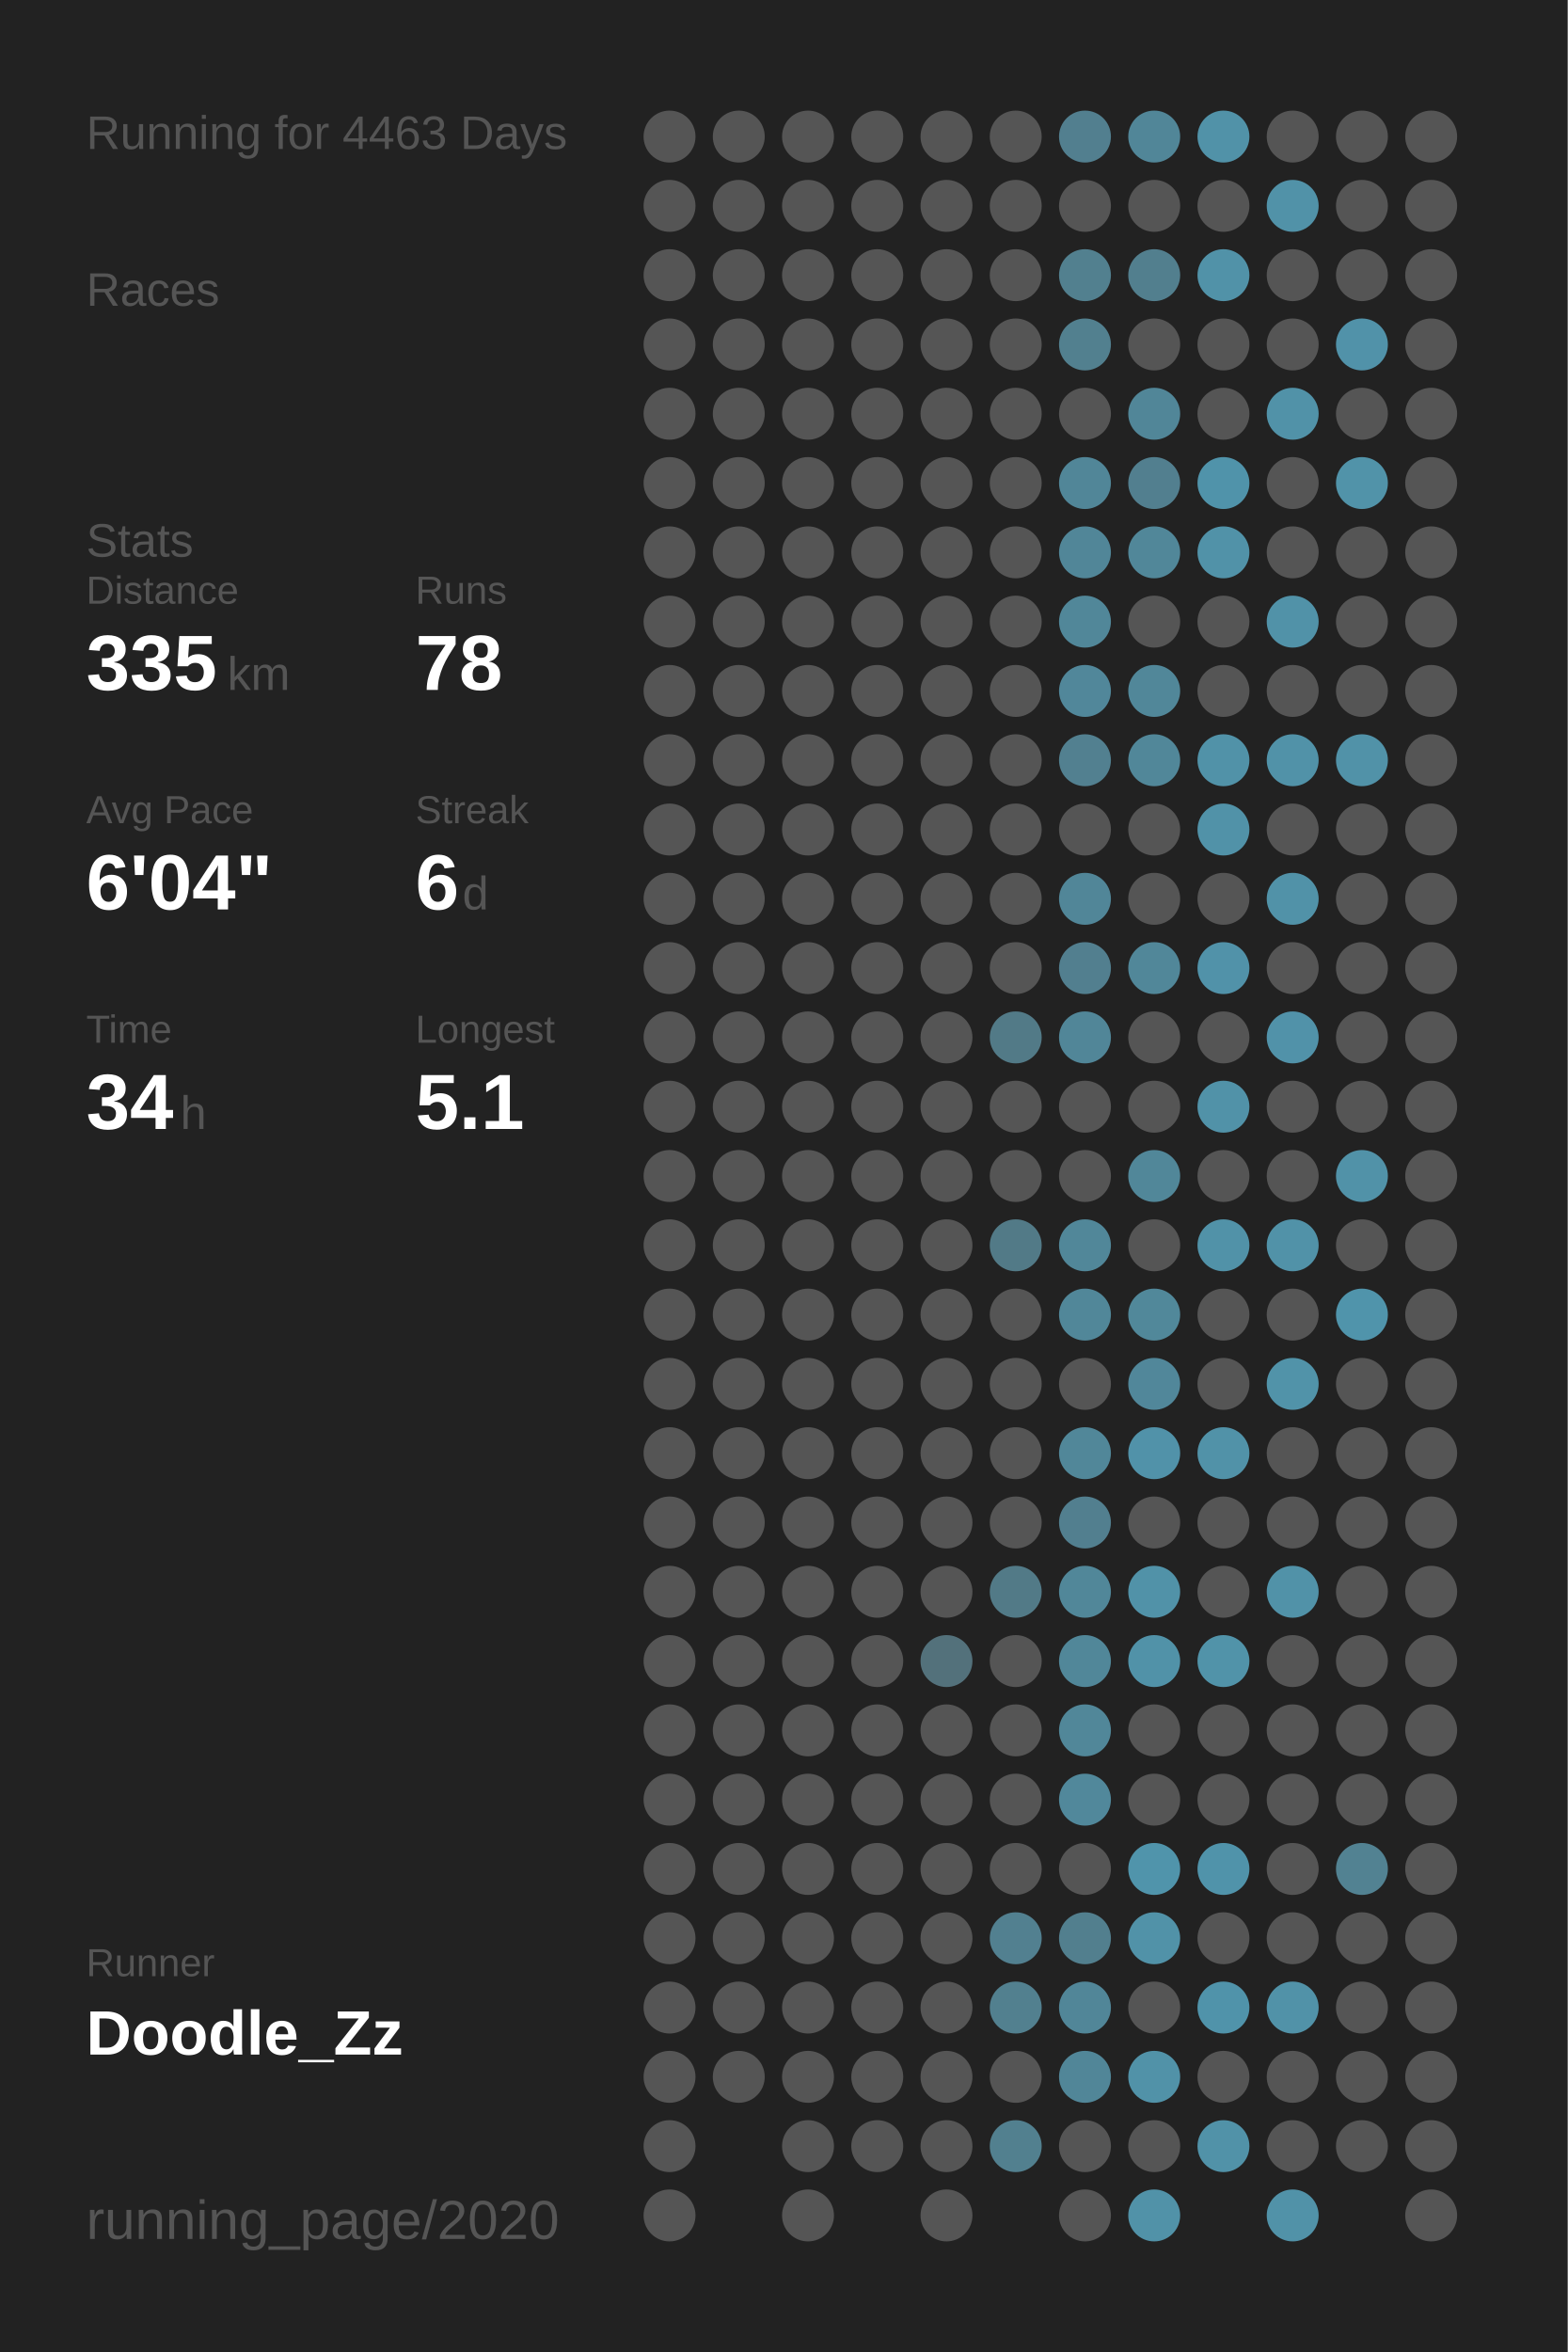
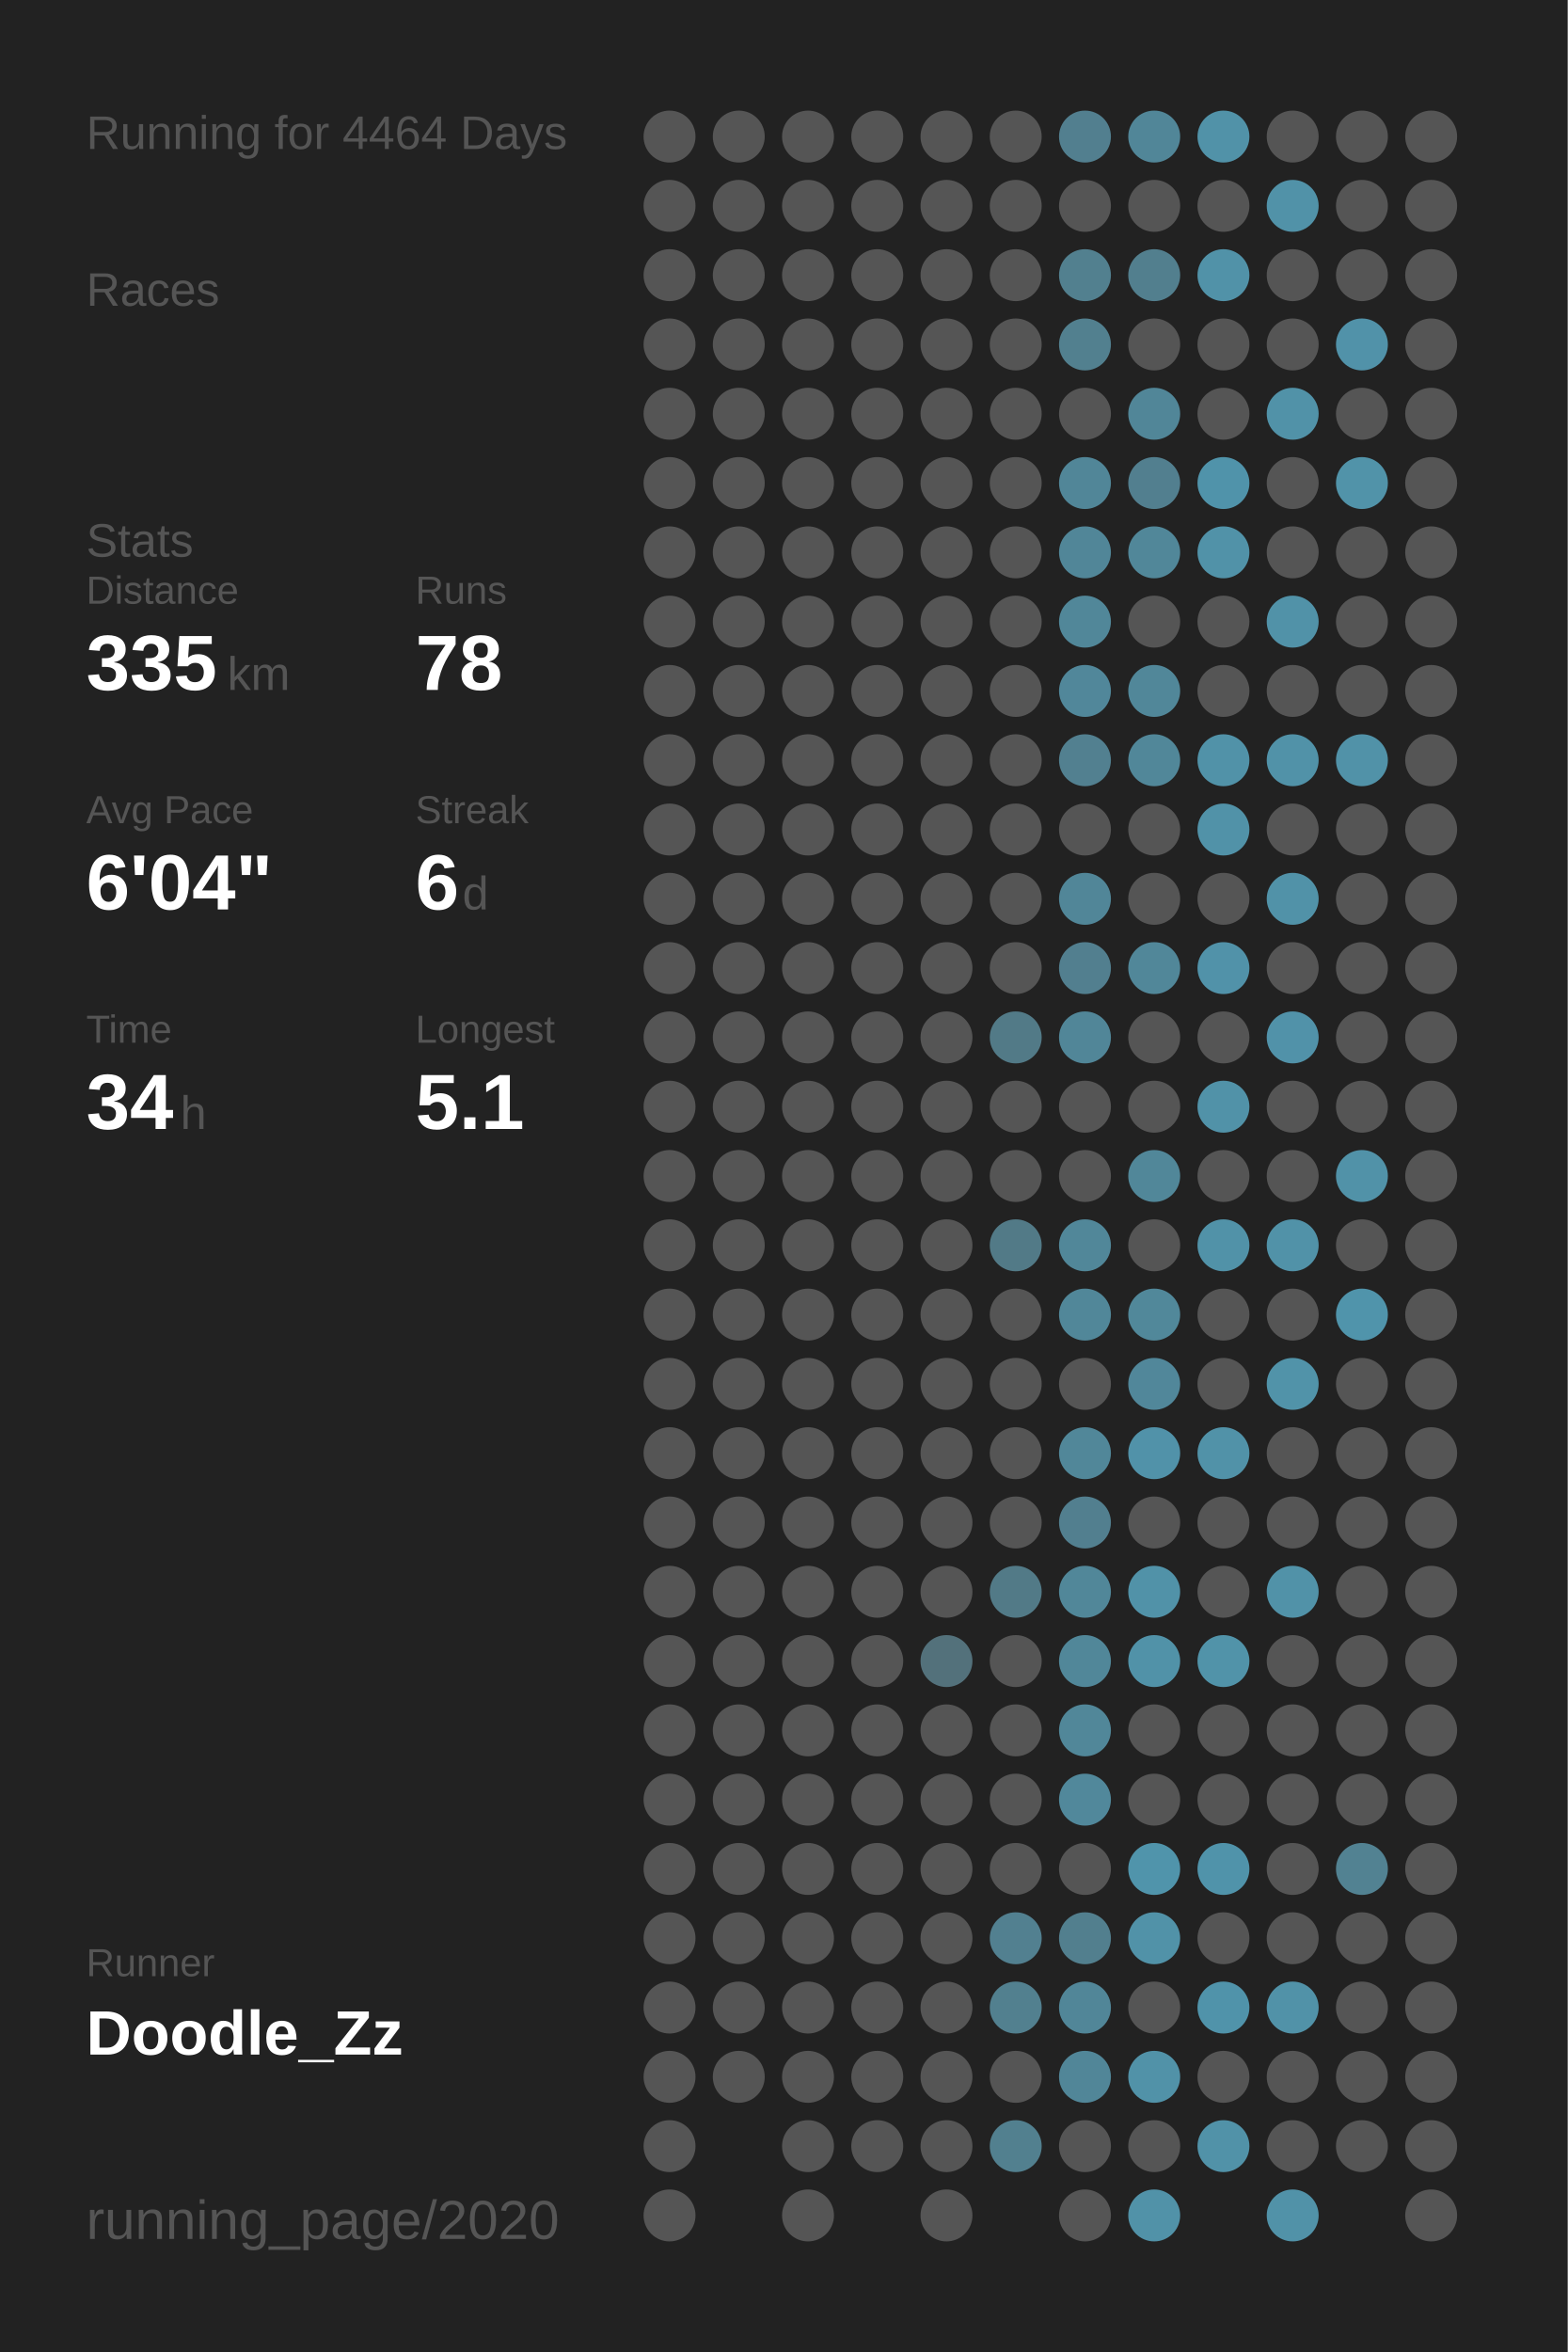
<svg xmlns="http://www.w3.org/2000/svg" baseProfile="full" height="300mm" version="1.1" viewBox="0,0,200,300" width="200mm">
  <defs />
  <rect fill="#222222" height="300" width="200" x="0" y="0" />
-   <text fill="#555555" style="font-size:6px; font-family:Arial;" x="11" y="19">Running for 4463 Days</text>
+   <text fill="#555555" style="font-size:6px; font-family:Arial;" x="11" y="19">Running for 4464 Days</text>
  <text fill="#555555" style="font-size:6px; font-family:Arial;" x="11" y="39">Races</text>
  <text fill="#555555" style="font-size:6px; font-family:Arial;" x="11" y="71">Stats</text>
  <text fill="#555555" style="font-size:5px; font-family:Arial;" x="11" y="77">Distance</text>
  <text fill="#FFFFFF" style="font-size:10px; font-family:Arial; font-weight:bold;" x="11" y="88">335</text>
  <text fill="#555555" style="font-size:6px; font-family:Arial;" x="29" y="88">km</text>
  <text fill="#555555" style="font-size:5px; font-family:Arial;" x="53" y="77">Runs</text>
  <text fill="#FFFFFF" style="font-size:10px; font-family:Arial; font-weight:bold;" x="53" y="88">78</text>
  <text fill="#555555" style="font-size:5px; font-family:Arial;" x="11" y="105">Avg Pace</text>
  <text fill="#FFFFFF" style="font-size:10px; font-family:Arial; font-weight:bold;" x="11" y="116">6'04"</text>
  <text fill="#555555" style="font-size:5px; font-family:Arial;" x="53" y="105">Streak</text>
  <text fill="#FFFFFF" style="font-size:10px; font-family:Arial; font-weight:bold;" x="53" y="116">6</text>
  <text fill="#555555" style="font-size:6px; font-family:Arial;" x="59" y="116">d</text>
  <text fill="#555555" style="font-size:5px; font-family:Arial;" x="11" y="133">Time</text>
  <text fill="#FFFFFF" style="font-size:10px; font-family:Arial; font-weight:bold;" x="11" y="144">34</text>
  <text fill="#555555" style="font-size:6px; font-family:Arial;" x="23" y="144">h</text>
  <text fill="#555555" style="font-size:5px; font-family:Arial;" x="53" y="133">Longest</text>
  <text fill="#FFFFFF" style="font-size:10px; font-family:Arial; font-weight:bold;" x="53" y="144">5.1</text>
  <text fill="#555555" style="font-size:5px; font-family:Arial;" x="11" y="252.065">Runner</text>
  <text fill="#FFFFFF" style="font-size:8px; font-family:Arial; font-weight:bold;" x="11" y="262.065">Doodle_Zz</text>
  <text fill="#555555" style="font-size:7px; font-family:Arial;" x="11" y="285.581">running_page/2020</text>
  <circle cx="85.417" cy="17.419" fill="#555555" r="3.312" />
  <circle cx="85.417" cy="26.258" fill="#555555" r="3.312" />
  <circle cx="85.417" cy="35.097" fill="#555555" r="3.312" />
  <circle cx="85.417" cy="43.935" fill="#555555" r="3.312" />
  <circle cx="85.417" cy="52.774" fill="#555555" r="3.312" />
  <circle cx="85.417" cy="61.613" fill="#555555" r="3.312" />
  <circle cx="85.417" cy="70.452" fill="#555555" r="3.312" />
  <circle cx="85.417" cy="79.29" fill="#555555" r="3.312" />
  <circle cx="85.417" cy="88.129" fill="#555555" r="3.312" />
  <circle cx="85.417" cy="96.968" fill="#555555" r="3.312" />
  <circle cx="85.417" cy="105.806" fill="#555555" r="3.312" />
  <circle cx="85.417" cy="114.645" fill="#555555" r="3.312" />
  <circle cx="85.417" cy="123.484" fill="#555555" r="3.312" />
  <circle cx="85.417" cy="132.323" fill="#555555" r="3.312" />
  <circle cx="85.417" cy="141.161" fill="#555555" r="3.312" />
  <circle cx="85.417" cy="150" fill="#555555" r="3.312" />
  <circle cx="85.417" cy="158.839" fill="#555555" r="3.312" />
  <circle cx="85.417" cy="167.677" fill="#555555" r="3.312" />
  <circle cx="85.417" cy="176.516" fill="#555555" r="3.312" />
  <circle cx="85.417" cy="185.355" fill="#555555" r="3.312" />
  <circle cx="85.417" cy="194.194" fill="#555555" r="3.312" />
  <circle cx="85.417" cy="203.032" fill="#555555" r="3.312" />
  <circle cx="85.417" cy="211.871" fill="#555555" r="3.312" />
  <circle cx="85.417" cy="220.71" fill="#555555" r="3.312" />
  <circle cx="85.417" cy="229.548" fill="#555555" r="3.312" />
  <circle cx="85.417" cy="238.387" fill="#555555" r="3.312" />
  <circle cx="85.417" cy="247.226" fill="#555555" r="3.312" />
  <circle cx="85.417" cy="256.065" fill="#555555" r="3.312" />
  <circle cx="85.417" cy="264.903" fill="#555555" r="3.312" />
  <circle cx="85.417" cy="273.742" fill="#555555" r="3.312" />
  <circle cx="85.417" cy="282.581" fill="#555555" r="3.312" />
  <circle cx="94.25" cy="17.419" fill="#555555" r="3.312" />
  <circle cx="94.25" cy="26.258" fill="#555555" r="3.312" />
  <circle cx="94.25" cy="35.097" fill="#555555" r="3.312" />
  <circle cx="94.25" cy="43.935" fill="#555555" r="3.312" />
  <circle cx="94.25" cy="52.774" fill="#555555" r="3.312" />
  <circle cx="94.25" cy="61.613" fill="#555555" r="3.312" />
  <circle cx="94.25" cy="70.452" fill="#555555" r="3.312" />
  <circle cx="94.25" cy="79.29" fill="#555555" r="3.312" />
  <circle cx="94.25" cy="88.129" fill="#555555" r="3.312" />
  <circle cx="94.25" cy="96.968" fill="#555555" r="3.312" />
  <circle cx="94.25" cy="105.806" fill="#555555" r="3.312" />
  <circle cx="94.25" cy="114.645" fill="#555555" r="3.312" />
  <circle cx="94.25" cy="123.484" fill="#555555" r="3.312" />
  <circle cx="94.25" cy="132.323" fill="#555555" r="3.312" />
  <circle cx="94.25" cy="141.161" fill="#555555" r="3.312" />
  <circle cx="94.25" cy="150" fill="#555555" r="3.312" />
  <circle cx="94.25" cy="158.839" fill="#555555" r="3.312" />
  <circle cx="94.25" cy="167.677" fill="#555555" r="3.312" />
  <circle cx="94.25" cy="176.516" fill="#555555" r="3.312" />
  <circle cx="94.25" cy="185.355" fill="#555555" r="3.312" />
  <circle cx="94.25" cy="194.194" fill="#555555" r="3.312" />
  <circle cx="94.25" cy="203.032" fill="#555555" r="3.312" />
  <circle cx="94.25" cy="211.871" fill="#555555" r="3.312" />
  <circle cx="94.25" cy="220.71" fill="#555555" r="3.312" />
  <circle cx="94.25" cy="229.548" fill="#555555" r="3.312" />
  <circle cx="94.25" cy="238.387" fill="#555555" r="3.312" />
  <circle cx="94.25" cy="247.226" fill="#555555" r="3.312" />
  <circle cx="94.25" cy="256.065" fill="#555555" r="3.312" />
  <circle cx="94.25" cy="264.903" fill="#555555" r="3.312" />
  <circle cx="103.083" cy="17.419" fill="#555555" r="3.312" />
  <circle cx="103.083" cy="26.258" fill="#555555" r="3.312" />
  <circle cx="103.083" cy="35.097" fill="#555555" r="3.312" />
  <circle cx="103.083" cy="43.935" fill="#555555" r="3.312" />
  <circle cx="103.083" cy="52.774" fill="#555555" r="3.312" />
  <circle cx="103.083" cy="61.613" fill="#555555" r="3.312" />
  <circle cx="103.083" cy="70.452" fill="#555555" r="3.312" />
  <circle cx="103.083" cy="79.29" fill="#555555" r="3.312" />
  <circle cx="103.083" cy="88.129" fill="#555555" r="3.312" />
  <circle cx="103.083" cy="96.968" fill="#555555" r="3.312" />
  <circle cx="103.083" cy="105.806" fill="#555555" r="3.312" />
  <circle cx="103.083" cy="114.645" fill="#555555" r="3.312" />
  <circle cx="103.083" cy="123.484" fill="#555555" r="3.312" />
  <circle cx="103.083" cy="132.323" fill="#555555" r="3.312" />
  <circle cx="103.083" cy="141.161" fill="#555555" r="3.312" />
  <circle cx="103.083" cy="150" fill="#555555" r="3.312" />
  <circle cx="103.083" cy="158.839" fill="#555555" r="3.312" />
  <circle cx="103.083" cy="167.677" fill="#555555" r="3.312" />
  <circle cx="103.083" cy="176.516" fill="#555555" r="3.312" />
  <circle cx="103.083" cy="185.355" fill="#555555" r="3.312" />
  <circle cx="103.083" cy="194.194" fill="#555555" r="3.312" />
  <circle cx="103.083" cy="203.032" fill="#555555" r="3.312" />
  <circle cx="103.083" cy="211.871" fill="#555555" r="3.312" />
  <circle cx="103.083" cy="220.71" fill="#555555" r="3.312" />
  <circle cx="103.083" cy="229.548" fill="#555555" r="3.312" />
  <circle cx="103.083" cy="238.387" fill="#555555" r="3.312" />
  <circle cx="103.083" cy="247.226" fill="#555555" r="3.312" />
  <circle cx="103.083" cy="256.065" fill="#555555" r="3.312" />
  <circle cx="103.083" cy="264.903" fill="#555555" r="3.312" />
  <circle cx="103.083" cy="273.742" fill="#555555" r="3.312" />
  <circle cx="103.083" cy="282.581" fill="#555555" r="3.312" />
  <circle cx="111.917" cy="17.419" fill="#555555" r="3.312" />
  <circle cx="111.917" cy="26.258" fill="#555555" r="3.312" />
  <circle cx="111.917" cy="35.097" fill="#555555" r="3.312" />
  <circle cx="111.917" cy="43.935" fill="#555555" r="3.312" />
  <circle cx="111.917" cy="52.774" fill="#555555" r="3.312" />
  <circle cx="111.917" cy="61.613" fill="#555555" r="3.312" />
  <circle cx="111.917" cy="70.452" fill="#555555" r="3.312" />
  <circle cx="111.917" cy="79.29" fill="#555555" r="3.312" />
  <circle cx="111.917" cy="88.129" fill="#555555" r="3.312" />
  <circle cx="111.917" cy="96.968" fill="#555555" r="3.312" />
  <circle cx="111.917" cy="105.806" fill="#555555" r="3.312" />
  <circle cx="111.917" cy="114.645" fill="#555555" r="3.312" />
  <circle cx="111.917" cy="123.484" fill="#555555" r="3.312" />
  <circle cx="111.917" cy="132.323" fill="#555555" r="3.312" />
  <circle cx="111.917" cy="141.161" fill="#555555" r="3.312" />
  <circle cx="111.917" cy="150" fill="#555555" r="3.312" />
  <circle cx="111.917" cy="158.839" fill="#555555" r="3.312" />
  <circle cx="111.917" cy="167.677" fill="#555555" r="3.312" />
  <circle cx="111.917" cy="176.516" fill="#555555" r="3.312" />
  <circle cx="111.917" cy="185.355" fill="#555555" r="3.312" />
  <circle cx="111.917" cy="194.194" fill="#555555" r="3.312" />
  <circle cx="111.917" cy="203.032" fill="#555555" r="3.312" />
  <circle cx="111.917" cy="211.871" fill="#555555" r="3.312" />
  <circle cx="111.917" cy="220.71" fill="#555555" r="3.312" />
  <circle cx="111.917" cy="229.548" fill="#555555" r="3.312" />
  <circle cx="111.917" cy="238.387" fill="#555555" r="3.312" />
  <circle cx="111.917" cy="247.226" fill="#555555" r="3.312" />
  <circle cx="111.917" cy="256.065" fill="#555555" r="3.312" />
  <circle cx="111.917" cy="264.903" fill="#555555" r="3.312" />
  <circle cx="111.917" cy="273.742" fill="#555555" r="3.312" />
  <circle cx="120.75" cy="17.419" fill="#555555" r="3.312" />
  <circle cx="120.75" cy="26.258" fill="#555555" r="3.312" />
  <circle cx="120.75" cy="35.097" fill="#555555" r="3.312" />
  <circle cx="120.75" cy="43.935" fill="#555555" r="3.312" />
  <circle cx="120.75" cy="52.774" fill="#555555" r="3.312" />
  <circle cx="120.75" cy="61.613" fill="#555555" r="3.312" />
  <circle cx="120.75" cy="70.452" fill="#555555" r="3.312" />
  <circle cx="120.75" cy="79.29" fill="#555555" r="3.312" />
  <circle cx="120.75" cy="88.129" fill="#555555" r="3.312" />
  <circle cx="120.75" cy="96.968" fill="#555555" r="3.312" />
  <circle cx="120.75" cy="105.806" fill="#555555" r="3.312" />
  <circle cx="120.75" cy="114.645" fill="#555555" r="3.312" />
  <circle cx="120.75" cy="123.484" fill="#555555" r="3.312" />
  <circle cx="120.75" cy="132.323" fill="#555555" r="3.312" />
  <circle cx="120.75" cy="141.161" fill="#555555" r="3.312" />
  <circle cx="120.75" cy="150" fill="#555555" r="3.312" />
  <circle cx="120.75" cy="158.839" fill="#555555" r="3.312" />
  <circle cx="120.75" cy="167.677" fill="#555555" r="3.312" />
  <circle cx="120.75" cy="176.516" fill="#555555" r="3.312" />
  <circle cx="120.75" cy="185.355" fill="#555555" r="3.312" />
  <circle cx="120.75" cy="194.194" fill="#555555" r="3.312" />
  <circle cx="120.75" cy="203.032" fill="#555555" r="3.312" />
  <circle cx="120.75" cy="211.871" fill="#53717b" r="3.312" />
  <circle cx="120.75" cy="220.71" fill="#555555" r="3.312" />
  <circle cx="120.75" cy="229.548" fill="#555555" r="3.312" />
  <circle cx="120.75" cy="238.387" fill="#555555" r="3.312" />
  <circle cx="120.75" cy="247.226" fill="#555555" r="3.312" />
  <circle cx="120.75" cy="256.065" fill="#555555" r="3.312" />
  <circle cx="120.75" cy="264.903" fill="#555555" r="3.312" />
  <circle cx="120.75" cy="273.742" fill="#555555" r="3.312" />
  <circle cx="120.75" cy="282.581" fill="#555555" r="3.312" />
  <circle cx="129.583" cy="17.419" fill="#555555" r="3.312" />
  <circle cx="129.583" cy="26.258" fill="#555555" r="3.312" />
  <circle cx="129.583" cy="35.097" fill="#555555" r="3.312" />
  <circle cx="129.583" cy="43.935" fill="#555555" r="3.312" />
  <circle cx="129.583" cy="52.774" fill="#555555" r="3.312" />
  <circle cx="129.583" cy="61.613" fill="#555555" r="3.312" />
  <circle cx="129.583" cy="70.452" fill="#555555" r="3.312" />
  <circle cx="129.583" cy="79.29" fill="#555555" r="3.312" />
  <circle cx="129.583" cy="88.129" fill="#555555" r="3.312" />
  <circle cx="129.583" cy="96.968" fill="#555555" r="3.312" />
  <circle cx="129.583" cy="105.806" fill="#555555" r="3.312" />
  <circle cx="129.583" cy="114.645" fill="#555555" r="3.312" />
  <circle cx="129.583" cy="123.484" fill="#555555" r="3.312" />
  <circle cx="129.583" cy="132.323" fill="#527a87" r="3.312" />
  <circle cx="129.583" cy="141.161" fill="#555555" r="3.312" />
  <circle cx="129.583" cy="150" fill="#555555" r="3.312" />
  <circle cx="129.583" cy="158.839" fill="#527a87" r="3.312" />
  <circle cx="129.583" cy="167.677" fill="#555555" r="3.312" />
  <circle cx="129.583" cy="176.516" fill="#555555" r="3.312" />
  <circle cx="129.583" cy="185.355" fill="#555555" r="3.312" />
  <circle cx="129.583" cy="194.194" fill="#555555" r="3.312" />
  <circle cx="129.583" cy="203.032" fill="#527a87" r="3.312" />
  <circle cx="129.583" cy="211.871" fill="#555555" r="3.312" />
  <circle cx="129.583" cy="220.71" fill="#555555" r="3.312" />
  <circle cx="129.583" cy="229.548" fill="#555555" r="3.312" />
  <circle cx="129.583" cy="238.387" fill="#555555" r="3.312" />
  <circle cx="129.583" cy="247.226" fill="#528090" r="3.312" />
  <circle cx="129.583" cy="256.065" fill="#52808f" r="3.312" />
  <circle cx="129.583" cy="264.903" fill="#555555" r="3.312" />
  <circle cx="129.583" cy="273.742" fill="#52808f" r="3.312" />
  <circle cx="138.417" cy="17.419" fill="#527f8f" r="3.312" />
  <circle cx="138.417" cy="26.258" fill="#555555" r="3.312" />
  <circle cx="138.417" cy="35.097" fill="#52808f" r="3.312" />
  <circle cx="138.417" cy="43.935" fill="#52808f" r="3.312" />
  <circle cx="138.417" cy="52.774" fill="#555555" r="3.312" />
  <circle cx="138.417" cy="61.613" fill="#518698" r="3.312" />
  <circle cx="138.417" cy="70.452" fill="#518698" r="3.312" />
  <circle cx="138.417" cy="79.29" fill="#518799" r="3.312" />
  <circle cx="138.417" cy="88.129" fill="#51879a" r="3.312" />
  <circle cx="138.417" cy="96.968" fill="#528090" r="3.312" />
  <circle cx="138.417" cy="105.806" fill="#555555" r="3.312" />
  <circle cx="138.417" cy="114.645" fill="#518698" r="3.312" />
  <circle cx="138.417" cy="123.484" fill="#527f8f" r="3.312" />
  <circle cx="138.417" cy="132.323" fill="#518698" r="3.312" />
  <circle cx="138.417" cy="141.161" fill="#555555" r="3.312" />
  <circle cx="138.417" cy="150" fill="#555555" r="3.312" />
  <circle cx="138.417" cy="158.839" fill="#518799" r="3.312" />
  <circle cx="138.417" cy="167.677" fill="#518799" r="3.312" />
  <circle cx="138.417" cy="176.516" fill="#555555" r="3.312" />
  <circle cx="138.417" cy="185.355" fill="#518799" r="3.312" />
  <circle cx="138.417" cy="194.194" fill="#527f8f" r="3.312" />
  <circle cx="138.417" cy="203.032" fill="#518799" r="3.312" />
  <circle cx="138.417" cy="211.871" fill="#518799" r="3.312" />
  <circle cx="138.417" cy="220.71" fill="#518799" r="3.312" />
  <circle cx="138.417" cy="229.548" fill="#51889b" r="3.312" />
  <circle cx="138.417" cy="238.387" fill="#555555" r="3.312" />
  <circle cx="138.417" cy="247.226" fill="#527f8e" r="3.312" />
  <circle cx="138.417" cy="256.065" fill="#518698" r="3.312" />
  <circle cx="138.417" cy="264.903" fill="#518698" r="3.312" />
  <circle cx="138.417" cy="273.742" fill="#555555" r="3.312" />
  <circle cx="138.417" cy="282.581" fill="#555555" r="3.312" />
  <circle cx="147.25" cy="17.419" fill="#518698" r="3.312" />
  <circle cx="147.25" cy="26.258" fill="#555555" r="3.312" />
  <circle cx="147.25" cy="35.097" fill="#527f8e" r="3.312" />
  <circle cx="147.25" cy="43.935" fill="#555555" r="3.312" />
  <circle cx="147.25" cy="52.774" fill="#518698" r="3.312" />
  <circle cx="147.25" cy="61.613" fill="#527f8f" r="3.312" />
  <circle cx="147.25" cy="70.452" fill="#518799" r="3.312" />
  <circle cx="147.25" cy="79.29" fill="#555555" r="3.312" />
  <circle cx="147.25" cy="88.129" fill="#518799" r="3.312" />
  <circle cx="147.25" cy="96.968" fill="#518799" r="3.312" />
  <circle cx="147.25" cy="105.806" fill="#555555" r="3.312" />
  <circle cx="147.25" cy="114.645" fill="#555555" r="3.312" />
  <circle cx="147.25" cy="123.484" fill="#518799" r="3.312" />
  <circle cx="147.25" cy="132.323" fill="#555555" r="3.312" />
  <circle cx="147.25" cy="141.161" fill="#555555" r="3.312" />
  <circle cx="147.25" cy="150" fill="#518799" r="3.312" />
  <circle cx="147.25" cy="158.839" fill="#555555" r="3.312" />
  <circle cx="147.25" cy="167.677" fill="#51889a" r="3.312" />
  <circle cx="147.25" cy="176.516" fill="#51879a" r="3.312" />
  <circle cx="147.25" cy="185.355" fill="#5192a9" r="3.312" />
  <circle cx="147.25" cy="194.194" fill="#555555" r="3.312" />
  <circle cx="147.25" cy="203.032" fill="#5192a8" r="3.312" />
  <circle cx="147.25" cy="211.871" fill="#5192a8" r="3.312" />
  <circle cx="147.25" cy="220.71" fill="#555555" r="3.312" />
  <circle cx="147.25" cy="229.548" fill="#555555" r="3.312" />
  <circle cx="147.25" cy="238.387" fill="#5094ab" r="3.312" />
  <circle cx="147.25" cy="247.226" fill="#5192a8" r="3.312" />
  <circle cx="147.25" cy="256.065" fill="#555555" r="3.312" />
  <circle cx="147.25" cy="264.903" fill="#5192a8" r="3.312" />
  <circle cx="147.25" cy="273.742" fill="#555555" r="3.312" />
  <circle cx="147.25" cy="282.581" fill="#5192a8" r="3.312" />
  <circle cx="156.083" cy="17.419" fill="#5192a8" r="3.312" />
  <circle cx="156.083" cy="26.258" fill="#555555" r="3.312" />
  <circle cx="156.083" cy="35.097" fill="#5192a8" r="3.312" />
  <circle cx="156.083" cy="43.935" fill="#555555" r="3.312" />
  <circle cx="156.083" cy="52.774" fill="#555555" r="3.312" />
  <circle cx="156.083" cy="61.613" fill="#5093aa" r="3.312" />
  <circle cx="156.083" cy="70.452" fill="#5192a8" r="3.312" />
  <circle cx="156.083" cy="79.29" fill="#555555" r="3.312" />
  <circle cx="156.083" cy="88.129" fill="#555555" r="3.312" />
  <circle cx="156.083" cy="96.968" fill="#5192a8" r="3.312" />
  <circle cx="156.083" cy="105.806" fill="#5192a8" r="3.312" />
  <circle cx="156.083" cy="114.645" fill="#555555" r="3.312" />
  <circle cx="156.083" cy="123.484" fill="#5192a9" r="3.312" />
  <circle cx="156.083" cy="132.323" fill="#555555" r="3.312" />
  <circle cx="156.083" cy="141.161" fill="#5192a8" r="3.312" />
  <circle cx="156.083" cy="150" fill="#555555" r="3.312" />
  <circle cx="156.083" cy="158.839" fill="#5192a8" r="3.312" />
  <circle cx="156.083" cy="167.677" fill="#555555" r="3.312" />
  <circle cx="156.083" cy="176.516" fill="#555555" r="3.312" />
  <circle cx="156.083" cy="185.355" fill="#5192a8" r="3.312" />
  <circle cx="156.083" cy="194.194" fill="#555555" r="3.312" />
  <circle cx="156.083" cy="203.032" fill="#555555" r="3.312" />
  <circle cx="156.083" cy="211.871" fill="#5193a9" r="3.312" />
  <circle cx="156.083" cy="220.71" fill="#555555" r="3.312" />
  <circle cx="156.083" cy="229.548" fill="#555555" r="3.312" />
  <circle cx="156.083" cy="238.387" fill="#5093aa" r="3.312" />
  <circle cx="156.083" cy="247.226" fill="#555555" r="3.312" />
  <circle cx="156.083" cy="256.065" fill="#5093aa" r="3.312" />
  <circle cx="156.083" cy="264.903" fill="#555555" r="3.312" />
  <circle cx="156.083" cy="273.742" fill="#5192a8" r="3.312" />
  <circle cx="164.917" cy="17.419" fill="#555555" r="3.312" />
  <circle cx="164.917" cy="26.258" fill="#5192a8" r="3.312" />
  <circle cx="164.917" cy="35.097" fill="#555555" r="3.312" />
  <circle cx="164.917" cy="43.935" fill="#555555" r="3.312" />
  <circle cx="164.917" cy="52.774" fill="#5192a8" r="3.312" />
  <circle cx="164.917" cy="61.613" fill="#555555" r="3.312" />
  <circle cx="164.917" cy="70.452" fill="#555555" r="3.312" />
  <circle cx="164.917" cy="79.29" fill="#5192a8" r="3.312" />
  <circle cx="164.917" cy="88.129" fill="#555555" r="3.312" />
  <circle cx="164.917" cy="96.968" fill="#5192a8" r="3.312" />
  <circle cx="164.917" cy="105.806" fill="#555555" r="3.312" />
  <circle cx="164.917" cy="114.645" fill="#5192a8" r="3.312" />
  <circle cx="164.917" cy="123.484" fill="#555555" r="3.312" />
  <circle cx="164.917" cy="132.323" fill="#5192a9" r="3.312" />
  <circle cx="164.917" cy="141.161" fill="#555555" r="3.312" />
  <circle cx="164.917" cy="150" fill="#555555" r="3.312" />
  <circle cx="164.917" cy="158.839" fill="#5192a8" r="3.312" />
  <circle cx="164.917" cy="167.677" fill="#555555" r="3.312" />
  <circle cx="164.917" cy="176.516" fill="#5193a9" r="3.312" />
  <circle cx="164.917" cy="185.355" fill="#555555" r="3.312" />
  <circle cx="164.917" cy="194.194" fill="#555555" r="3.312" />
  <circle cx="164.917" cy="203.032" fill="#5192a8" r="3.312" />
  <circle cx="164.917" cy="211.871" fill="#555555" r="3.312" />
  <circle cx="164.917" cy="220.71" fill="#555555" r="3.312" />
  <circle cx="164.917" cy="229.548" fill="#555555" r="3.312" />
  <circle cx="164.917" cy="238.387" fill="#555555" r="3.312" />
  <circle cx="164.917" cy="247.226" fill="#555555" r="3.312" />
  <circle cx="164.917" cy="256.065" fill="#5192a8" r="3.312" />
  <circle cx="164.917" cy="264.903" fill="#555555" r="3.312" />
  <circle cx="164.917" cy="273.742" fill="#555555" r="3.312" />
  <circle cx="164.917" cy="282.581" fill="#5192a8" r="3.312" />
  <circle cx="173.75" cy="17.419" fill="#555555" r="3.312" />
  <circle cx="173.75" cy="26.258" fill="#555555" r="3.312" />
  <circle cx="173.75" cy="35.097" fill="#555555" r="3.312" />
  <circle cx="173.75" cy="43.935" fill="#5192a9" r="3.312" />
  <circle cx="173.75" cy="52.774" fill="#555555" r="3.312" />
  <circle cx="173.75" cy="61.613" fill="#5193a9" r="3.312" />
  <circle cx="173.75" cy="70.452" fill="#555555" r="3.312" />
  <circle cx="173.75" cy="79.29" fill="#555555" r="3.312" />
  <circle cx="173.75" cy="88.129" fill="#555555" r="3.312" />
  <circle cx="173.75" cy="96.968" fill="#5192a8" r="3.312" />
  <circle cx="173.75" cy="105.806" fill="#555555" r="3.312" />
  <circle cx="173.75" cy="114.645" fill="#555555" r="3.312" />
  <circle cx="173.75" cy="123.484" fill="#555555" r="3.312" />
  <circle cx="173.75" cy="132.323" fill="#555555" r="3.312" />
  <circle cx="173.75" cy="141.161" fill="#555555" r="3.312" />
  <circle cx="173.75" cy="150" fill="#5192a8" r="3.312" />
  <circle cx="173.75" cy="158.839" fill="#555555" r="3.312" />
  <circle cx="173.75" cy="167.677" fill="#5094ab" r="3.312" />
  <circle cx="173.75" cy="176.516" fill="#555555" r="3.312" />
  <circle cx="173.75" cy="185.355" fill="#555555" r="3.312" />
  <circle cx="173.75" cy="194.194" fill="#555555" r="3.312" />
  <circle cx="173.75" cy="203.032" fill="#555555" r="3.312" />
  <circle cx="173.75" cy="211.871" fill="#555555" r="3.312" />
  <circle cx="173.75" cy="220.71" fill="#555555" r="3.312" />
  <circle cx="173.75" cy="229.548" fill="#555555" r="3.312" />
  <circle cx="173.75" cy="238.387" fill="#528292" r="3.312" />
  <circle cx="173.75" cy="247.226" fill="#555555" r="3.312" />
  <circle cx="173.75" cy="256.065" fill="#555555" r="3.312" />
  <circle cx="173.75" cy="264.903" fill="#555555" r="3.312" />
  <circle cx="173.75" cy="273.742" fill="#555555" r="3.312" />
  <circle cx="182.583" cy="17.419" fill="#555555" r="3.312" />
  <circle cx="182.583" cy="26.258" fill="#555555" r="3.312" />
  <circle cx="182.583" cy="35.097" fill="#555555" r="3.312" />
  <circle cx="182.583" cy="43.935" fill="#555555" r="3.312" />
  <circle cx="182.583" cy="52.774" fill="#555555" r="3.312" />
  <circle cx="182.583" cy="61.613" fill="#555555" r="3.312" />
  <circle cx="182.583" cy="70.452" fill="#555555" r="3.312" />
  <circle cx="182.583" cy="79.29" fill="#555555" r="3.312" />
  <circle cx="182.583" cy="88.129" fill="#555555" r="3.312" />
  <circle cx="182.583" cy="96.968" fill="#555555" r="3.312" />
  <circle cx="182.583" cy="105.806" fill="#555555" r="3.312" />
  <circle cx="182.583" cy="114.645" fill="#555555" r="3.312" />
  <circle cx="182.583" cy="123.484" fill="#555555" r="3.312" />
  <circle cx="182.583" cy="132.323" fill="#555555" r="3.312" />
  <circle cx="182.583" cy="141.161" fill="#555555" r="3.312" />
  <circle cx="182.583" cy="150" fill="#555555" r="3.312" />
  <circle cx="182.583" cy="158.839" fill="#555555" r="3.312" />
  <circle cx="182.583" cy="167.677" fill="#555555" r="3.312" />
  <circle cx="182.583" cy="176.516" fill="#555555" r="3.312" />
  <circle cx="182.583" cy="185.355" fill="#555555" r="3.312" />
  <circle cx="182.583" cy="194.194" fill="#555555" r="3.312" />
  <circle cx="182.583" cy="203.032" fill="#555555" r="3.312" />
  <circle cx="182.583" cy="211.871" fill="#555555" r="3.312" />
  <circle cx="182.583" cy="220.71" fill="#555555" r="3.312" />
  <circle cx="182.583" cy="229.548" fill="#555555" r="3.312" />
  <circle cx="182.583" cy="238.387" fill="#555555" r="3.312" />
  <circle cx="182.583" cy="247.226" fill="#555555" r="3.312" />
  <circle cx="182.583" cy="256.065" fill="#555555" r="3.312" />
  <circle cx="182.583" cy="264.903" fill="#555555" r="3.312" />
  <circle cx="182.583" cy="273.742" fill="#555555" r="3.312" />
  <circle cx="182.583" cy="282.581" fill="#555555" r="3.312" />
</svg>
